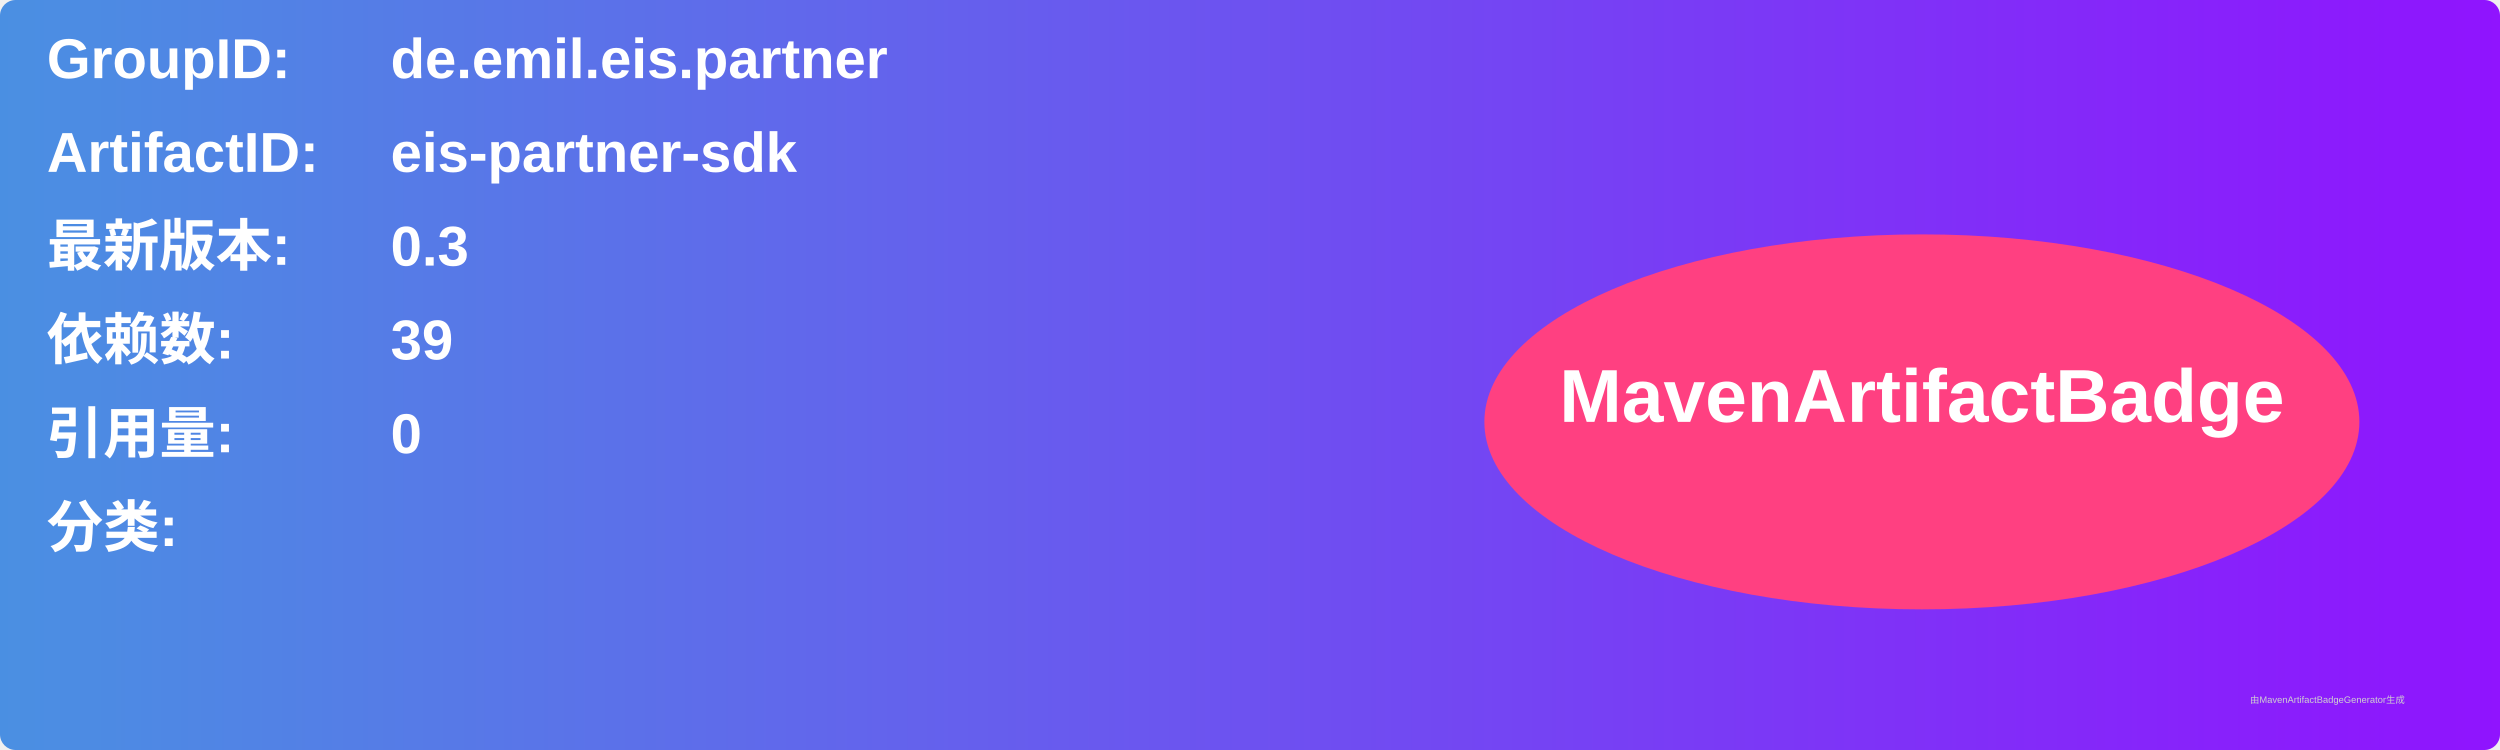
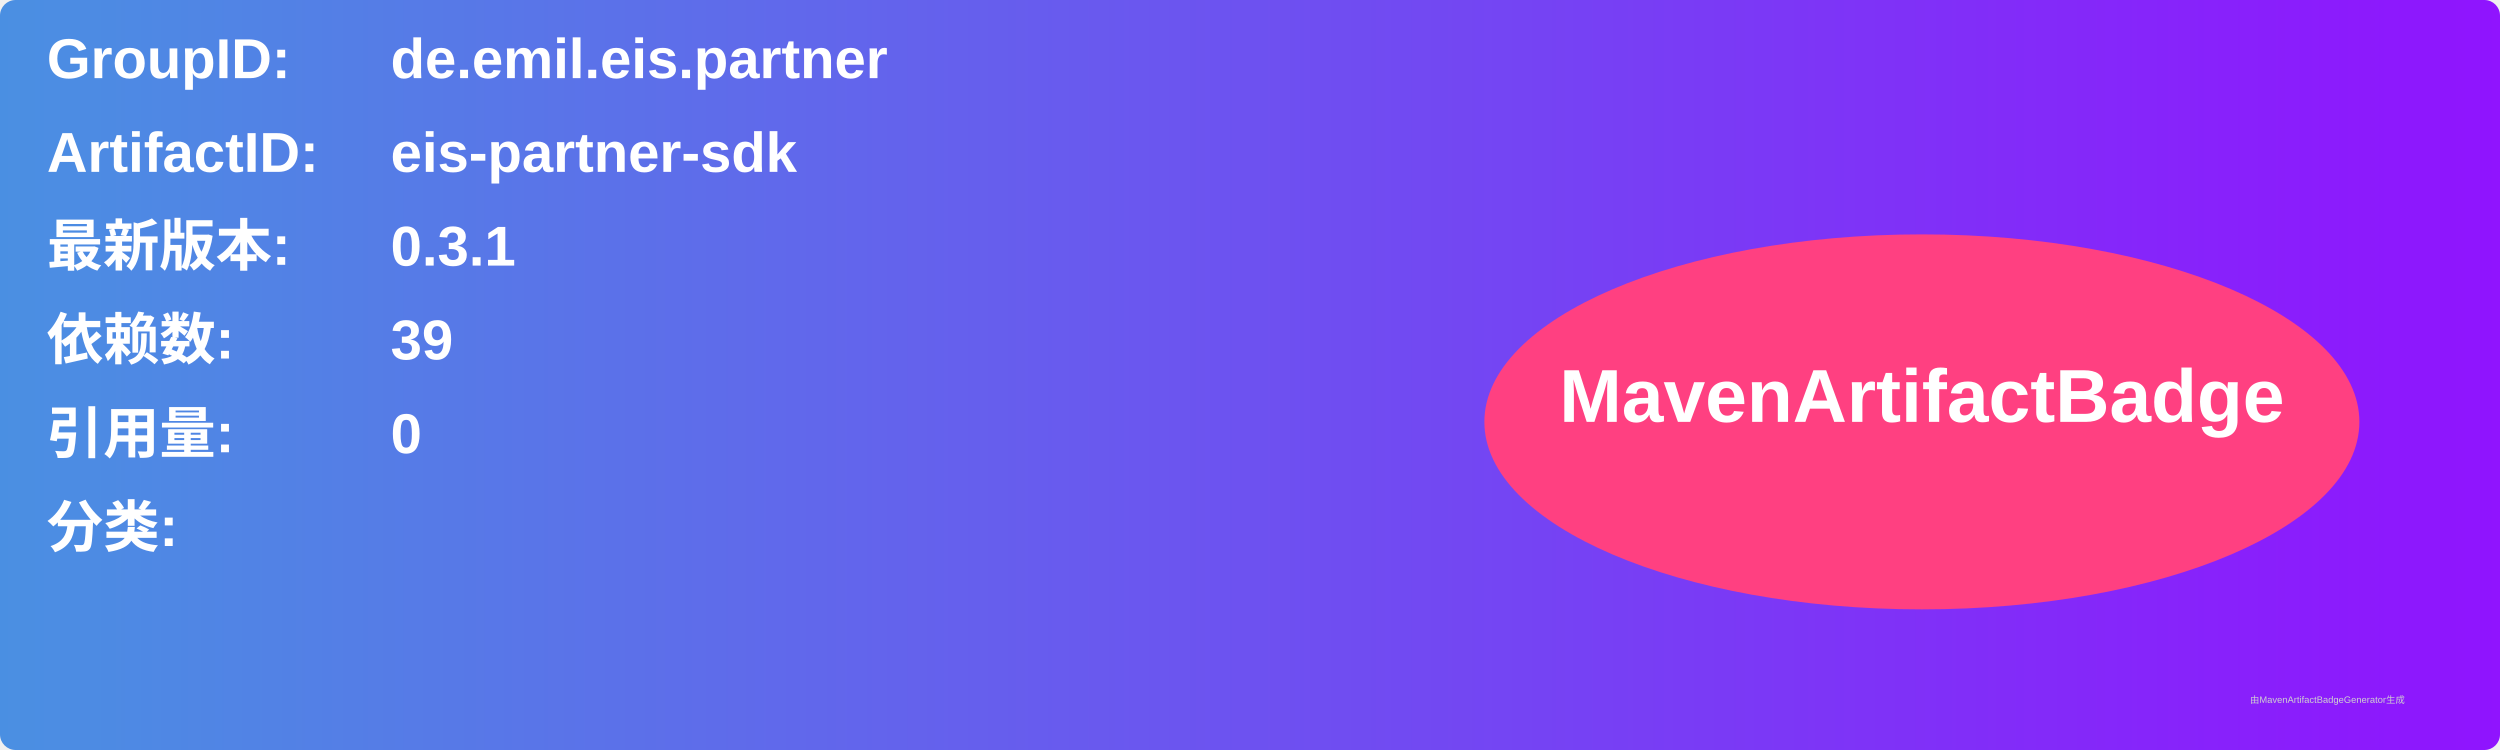
<svg xmlns="http://www.w3.org/2000/svg" width="800" height="240" viewBox="0 0 800 240">
  <linearGradient id="grad" x1="0%" y1="0%" x2="100%" y2="0%">
    <stop offset="0%" stop-color="#4a90e2" />
    <stop offset="100%" stop-color="#9013fe" />
  </linearGradient>
  <rect width="100%" height="100%" rx="5" ry="5" fill="url(#grad)" />
  <g transform="translate(15, 15)">
    <text x="0" y="10" font-family="Arial" font-size="18" fill="white" font-weight="bold" width="260">GroupID:</text>
    <text x="110" y="10" font-family="Arial" font-size="18" fill="white" font-weight="bold" width="460">de.emil.eis.partner</text>
    <text x="0" y="40" font-family="Arial" font-size="18" fill="white" font-weight="bold" width="260">ArtifactID:</text>
    <text x="110" y="40" font-family="Arial" font-size="18" fill="white" font-weight="bold" width="460">eis-partner-sdk</text>
    <text x="0" y="70" font-family="Arial" font-size="18" fill="white" font-weight="bold">最新版本:</text>
    <text x="110" y="70" font-family="Arial" font-size="18" fill="white" font-weight="bold">
-       <tspan font-weight="bold">0.3</tspan>
+       <tspan font-weight="bold">0.3.1</tspan>
    </text>
    <text x="0" y="100" font-family="Arial" font-size="18" fill="white" font-weight="bold">依赖数: </text>
    <text x="110" y="100" font-family="Arial" font-size="18" fill="white">
      <tspan font-weight="bold">39</tspan>
    </text>
    <text x="0" y="130" font-family="Arial" font-size="18" fill="white" font-weight="bold">引用量: </text>
    <text x="110" y="130" font-family="Arial" font-size="18" fill="white">
      <tspan font-weight="bold">0</tspan>
    </text>
    <text x="0" y="160" font-family="Arial" font-size="18" fill="white" font-weight="bold">分类:</text>
    <text x="10" y="190" font-family="Arial" font-size="10" fill="white">
      <tspan font-weight="bold" />
    </text>
    <ellipse cx="600" cy="120" rx="140" ry="60" fill="#ff4081" />
    <text x="600" y="120" text-anchor="middle" font-family="Arial" font-size="24" fill="white" font-weight="bold">MavenArtifactBadge</text>
  </g>
  <text x="720" y="225" font-family="Arial" font-size="3" fill="#d0d0d0">由MavenArtifactBadgeGenerator生成</text>
</svg>
